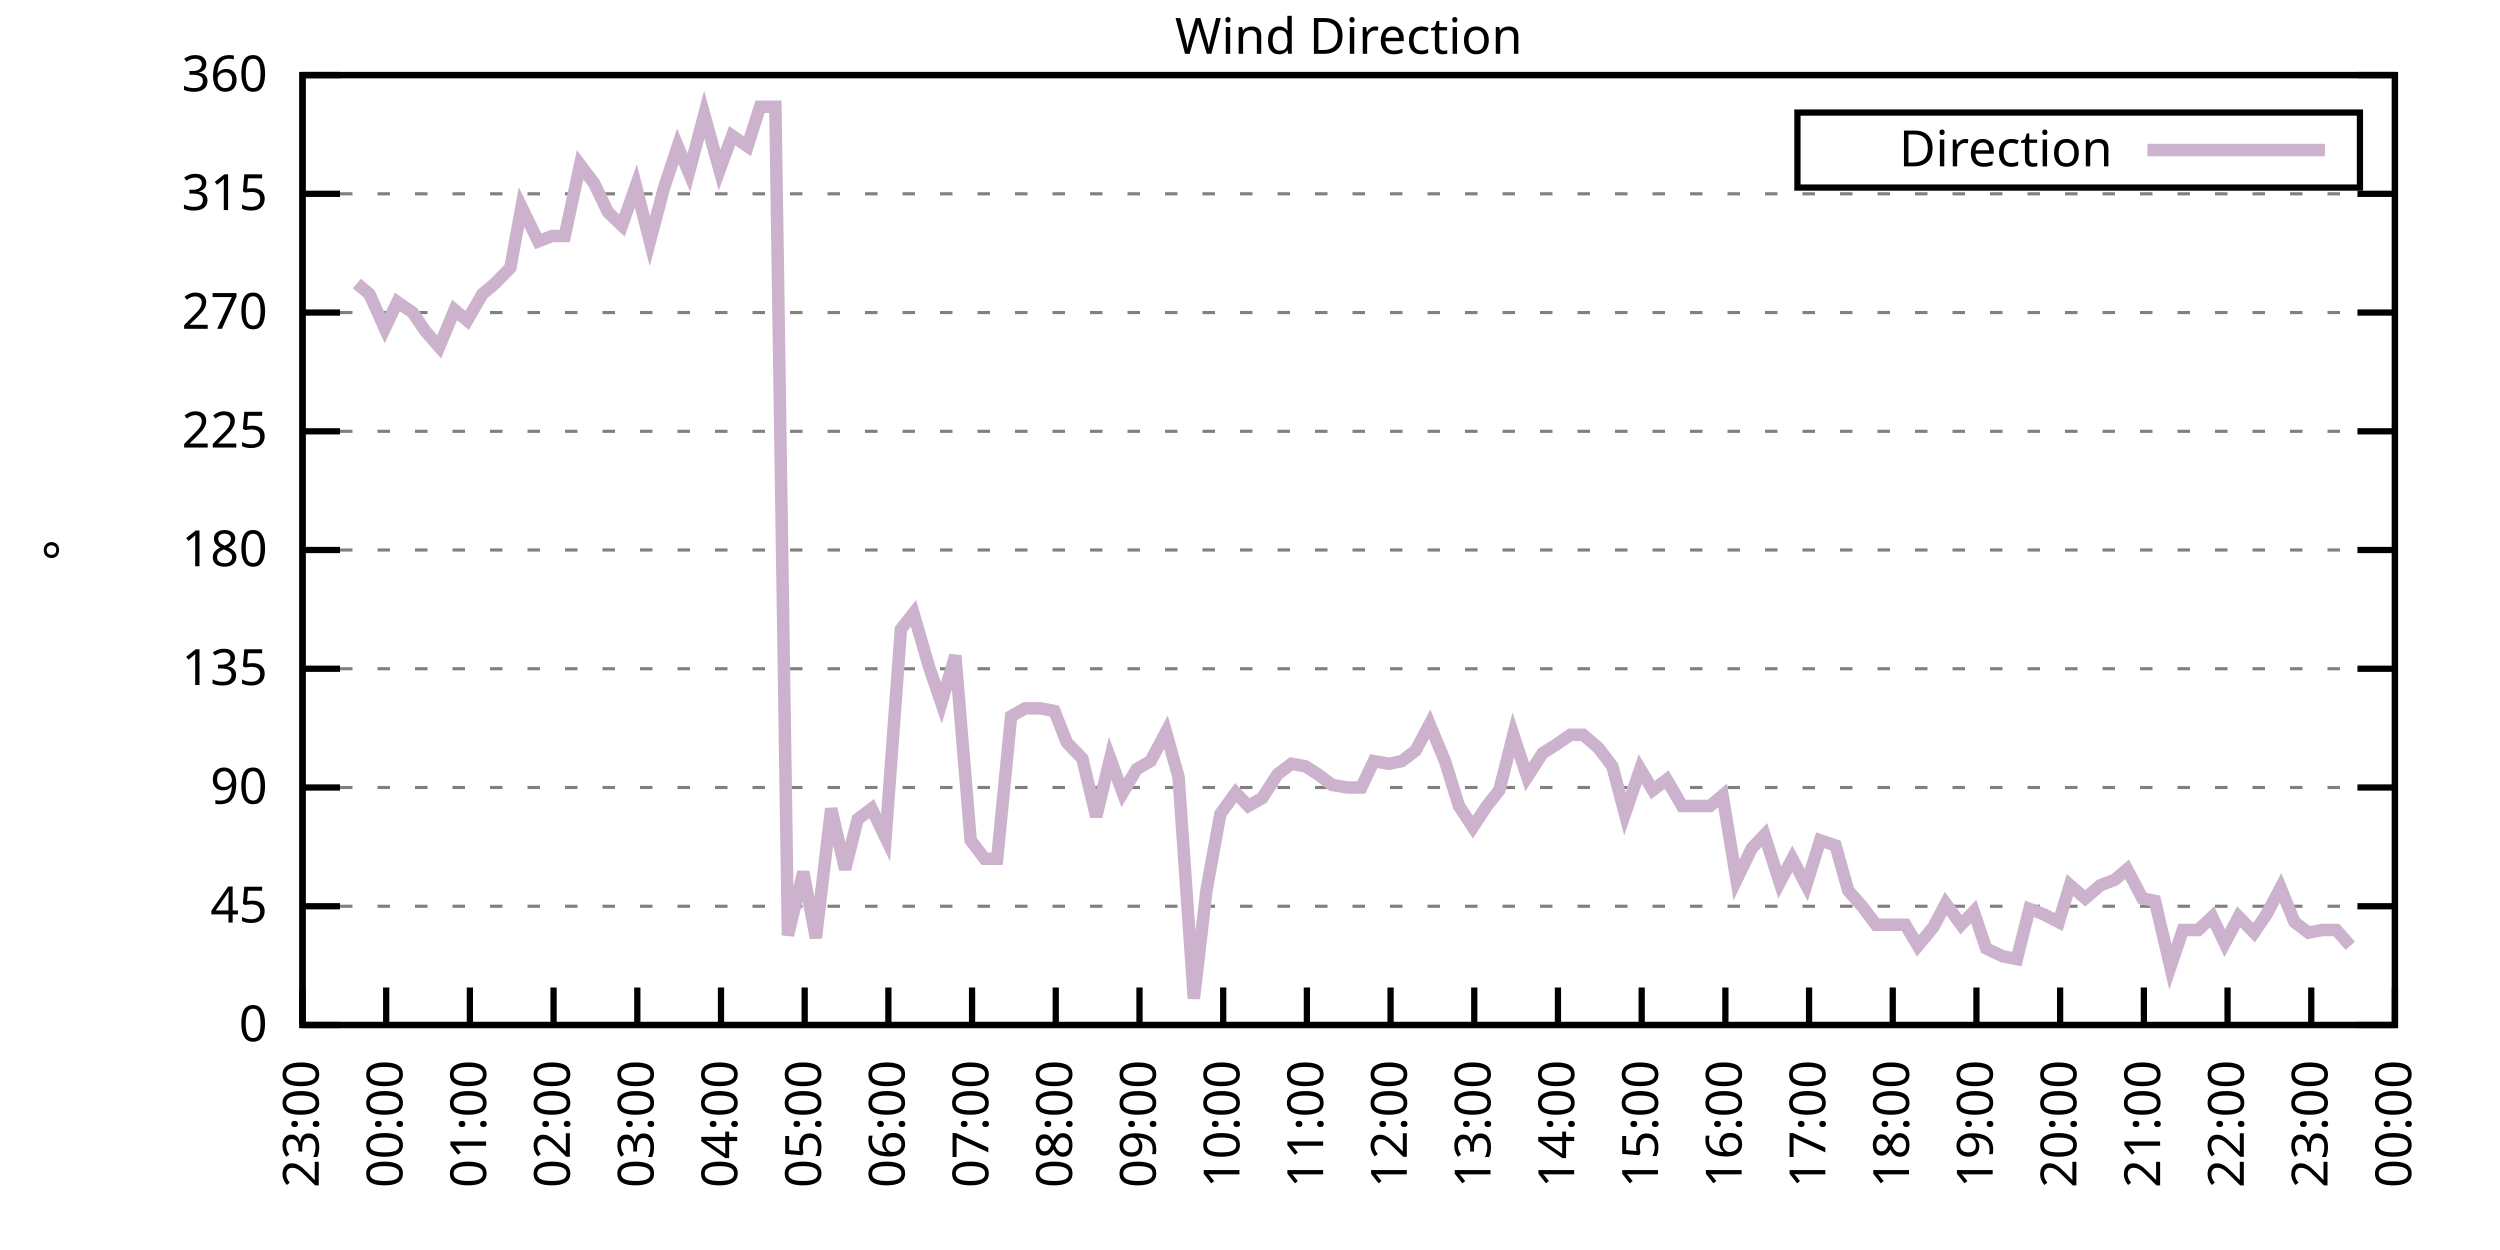
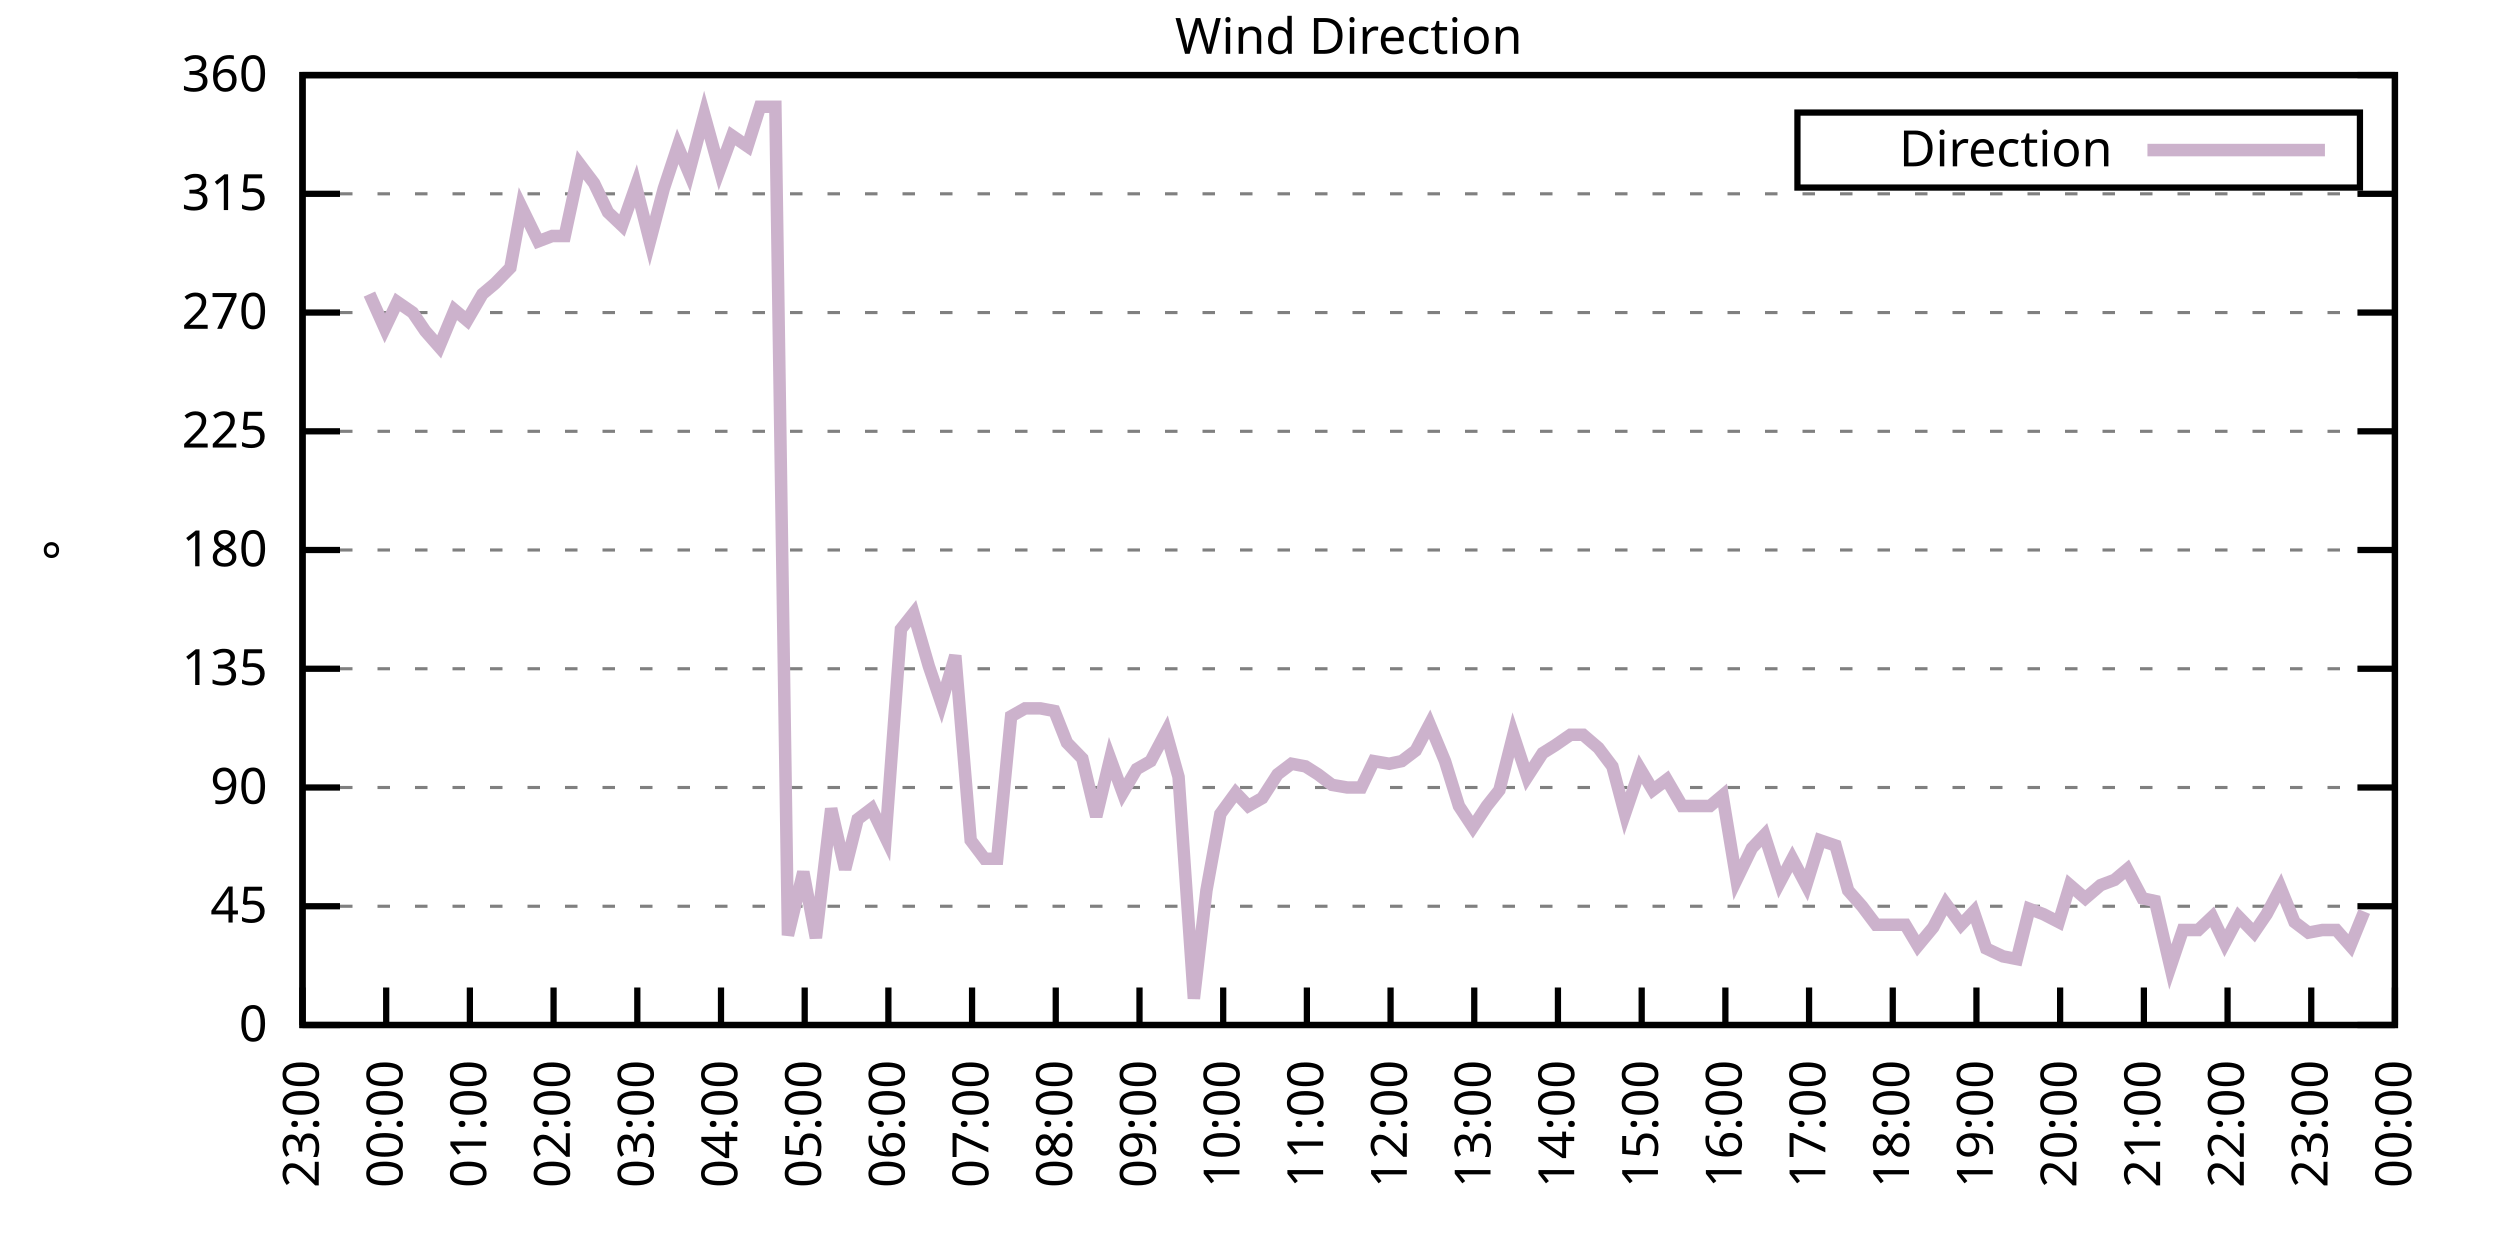
<svg xmlns="http://www.w3.org/2000/svg" xmlns:xlink="http://www.w3.org/1999/xlink" width="400" height="200" viewBox="0 0 400 200">
  <g id="gnuplot_canvas">
    <rect x="0" y="0" width="400" height="200" fill="none" />
    <defs>
      <circle id="gpDot" r="0.5" stroke-width="0.5" stroke="currentColor" />
      <path id="gpPt0" stroke-width="0.333" stroke="currentColor" d="M-1,0 h2 M0,-1 v2" />
      <path id="gpPt1" stroke-width="0.333" stroke="currentColor" d="M-1,-1 L1,1 M1,-1 L-1,1" />
      <path id="gpPt2" stroke-width="0.333" stroke="currentColor" d="M-1,0 L1,0 M0,-1 L0,1 M-1,-1 L1,1 M-1,1 L1,-1" />
      <rect id="gpPt3" stroke-width="0.333" stroke="currentColor" x="-1" y="-1" width="2" height="2" />
      <rect id="gpPt4" stroke-width="0.333" stroke="currentColor" fill="currentColor" x="-1" y="-1" width="2" height="2" />
      <circle id="gpPt5" stroke-width="0.333" stroke="currentColor" cx="0" cy="0" r="1" />
      <use xlink:href="#gpPt5" id="gpPt6" fill="currentColor" stroke="none" />
      <path id="gpPt7" stroke-width="0.333" stroke="currentColor" d="M0,-1.33 L-1.33,0.67 L1.33,0.67 z" />
      <use xlink:href="#gpPt7" id="gpPt8" fill="currentColor" stroke="none" />
      <use xlink:href="#gpPt7" id="gpPt9" stroke="currentColor" transform="rotate(180)" />
      <use xlink:href="#gpPt9" id="gpPt10" fill="currentColor" stroke="none" />
      <use xlink:href="#gpPt3" id="gpPt11" stroke="currentColor" transform="rotate(45)" />
      <use xlink:href="#gpPt11" id="gpPt12" fill="currentColor" stroke="none" />
      <path id="gpPt13" stroke-width="0.333" stroke="currentColor" d="M0,1.330 L1.265,0.411 L0.782,-1.067 L-0.782,-1.076 L-1.265,0.411 z" />
      <use xlink:href="#gpPt13" id="gpPt14" fill="currentColor" stroke="none" />
      <filter id="textbox" filterUnits="objectBoundingBox" x="0" y="0" height="1" width="1">
        <feFlood flood-color="white" flood-opacity="1" result="bgnd" />
        <feComposite in="SourceGraphic" in2="bgnd" operator="atop" />
      </filter>
      <filter id="greybox" filterUnits="objectBoundingBox" x="0" y="0" height="1" width="1">
        <feFlood flood-color="lightgrey" flood-opacity="1" result="grey" />
        <feComposite in="SourceGraphic" in2="grey" operator="atop" />
      </filter>
    </defs>
    <g fill="none" color="white" stroke="currentColor" stroke-width="1.00" stroke-linecap="butt" stroke-linejoin="miter">
</g>
    <g fill="none" color="black" stroke="currentColor" stroke-width="1.00" stroke-linecap="butt" stroke-linejoin="miter">
      <g stroke="none" shape-rendering="crispEdges">
        <polygon fill="rgb(255, 255, 255)" points="48.40,164.00 383.18,164.00 383.18,12.02 48.40,12.02 " />
      </g>
    </g>
    <g fill="none" color="black" stroke="currentColor" stroke-width="1.00" stroke-linecap="butt" stroke-linejoin="miter">
</g>
    <g fill="none" color="black" stroke="black" stroke-width="0.50" stroke-linecap="butt" stroke-linejoin="miter">
</g>
    <g fill="none" color="gray" stroke="currentColor" stroke-width="0.50" stroke-linecap="butt" stroke-linejoin="miter">
      <path stroke="gray" stroke-dasharray="2,4" class="gridline" d="M48.40,164.00 L383.19,164.00  " />
    </g>
    <g fill="none" color="gray" stroke="gray" stroke-width="1.00" stroke-linecap="butt" stroke-linejoin="miter">
</g>
    <g fill="none" color="black" stroke="currentColor" stroke-width="1.00" stroke-linecap="butt" stroke-linejoin="miter">
      <path stroke="black" d="M48.40,164.00 L54.40,164.00 M383.19,164.00 L377.19,164.00  " />
      <g transform="translate(42.80,166.60)" stroke="none" fill="black" font-family="Sans" font-size="8.00" text-anchor="end">
        <text>
          <tspan font-family="Sans"> 0</tspan>
        </text>
      </g>
    </g>
    <g fill="none" color="black" stroke="currentColor" stroke-width="1.00" stroke-linecap="butt" stroke-linejoin="miter">
</g>
    <g fill="none" color="black" stroke="black" stroke-width="0.50" stroke-linecap="butt" stroke-linejoin="miter">
</g>
    <g fill="none" color="gray" stroke="currentColor" stroke-width="0.50" stroke-linecap="butt" stroke-linejoin="miter">
      <path stroke="gray" stroke-dasharray="2,4" class="gridline" d="M48.40,145.00 L383.19,145.00  " />
    </g>
    <g fill="none" color="gray" stroke="gray" stroke-width="1.00" stroke-linecap="butt" stroke-linejoin="miter">
</g>
    <g fill="none" color="black" stroke="currentColor" stroke-width="1.00" stroke-linecap="butt" stroke-linejoin="miter">
      <path stroke="black" d="M48.40,145.00 L54.40,145.00 M383.19,145.00 L377.19,145.00  " />
      <g transform="translate(42.80,147.60)" stroke="none" fill="black" font-family="Sans" font-size="8.00" text-anchor="end">
        <text>
          <tspan font-family="Sans"> 45</tspan>
        </text>
      </g>
    </g>
    <g fill="none" color="black" stroke="currentColor" stroke-width="1.00" stroke-linecap="butt" stroke-linejoin="miter">
</g>
    <g fill="none" color="black" stroke="black" stroke-width="0.50" stroke-linecap="butt" stroke-linejoin="miter">
</g>
    <g fill="none" color="gray" stroke="currentColor" stroke-width="0.50" stroke-linecap="butt" stroke-linejoin="miter">
      <path stroke="gray" stroke-dasharray="2,4" class="gridline" d="M48.40,126.00 L383.19,126.00  " />
    </g>
    <g fill="none" color="gray" stroke="gray" stroke-width="1.00" stroke-linecap="butt" stroke-linejoin="miter">
</g>
    <g fill="none" color="black" stroke="currentColor" stroke-width="1.00" stroke-linecap="butt" stroke-linejoin="miter">
      <path stroke="black" d="M48.40,126.00 L54.40,126.00 M383.19,126.00 L377.19,126.00  " />
      <g transform="translate(42.80,128.60)" stroke="none" fill="black" font-family="Sans" font-size="8.00" text-anchor="end">
        <text>
          <tspan font-family="Sans"> 90</tspan>
        </text>
      </g>
    </g>
    <g fill="none" color="black" stroke="currentColor" stroke-width="1.00" stroke-linecap="butt" stroke-linejoin="miter">
</g>
    <g fill="none" color="black" stroke="black" stroke-width="0.50" stroke-linecap="butt" stroke-linejoin="miter">
</g>
    <g fill="none" color="gray" stroke="currentColor" stroke-width="0.50" stroke-linecap="butt" stroke-linejoin="miter">
      <path stroke="gray" stroke-dasharray="2,4" class="gridline" d="M48.40,107.00 L383.19,107.00  " />
    </g>
    <g fill="none" color="gray" stroke="gray" stroke-width="1.00" stroke-linecap="butt" stroke-linejoin="miter">
</g>
    <g fill="none" color="black" stroke="currentColor" stroke-width="1.00" stroke-linecap="butt" stroke-linejoin="miter">
      <path stroke="black" d="M48.40,107.00 L54.40,107.00 M383.19,107.00 L377.19,107.00  " />
      <g transform="translate(42.80,109.60)" stroke="none" fill="black" font-family="Sans" font-size="8.00" text-anchor="end">
        <text>
          <tspan font-family="Sans"> 135</tspan>
        </text>
      </g>
    </g>
    <g fill="none" color="black" stroke="currentColor" stroke-width="1.00" stroke-linecap="butt" stroke-linejoin="miter">
</g>
    <g fill="none" color="black" stroke="black" stroke-width="0.50" stroke-linecap="butt" stroke-linejoin="miter">
</g>
    <g fill="none" color="gray" stroke="currentColor" stroke-width="0.50" stroke-linecap="butt" stroke-linejoin="miter">
      <path stroke="gray" stroke-dasharray="2,4" class="gridline" d="M48.40,88.00 L383.19,88.00  " />
    </g>
    <g fill="none" color="gray" stroke="gray" stroke-width="1.00" stroke-linecap="butt" stroke-linejoin="miter">
</g>
    <g fill="none" color="black" stroke="currentColor" stroke-width="1.00" stroke-linecap="butt" stroke-linejoin="miter">
      <path stroke="black" d="M48.40,88.00 L54.40,88.00 M383.19,88.00 L377.19,88.00  " />
      <g transform="translate(42.80,90.60)" stroke="none" fill="black" font-family="Sans" font-size="8.00" text-anchor="end">
        <text>
          <tspan font-family="Sans"> 180</tspan>
        </text>
      </g>
    </g>
    <g fill="none" color="black" stroke="currentColor" stroke-width="1.00" stroke-linecap="butt" stroke-linejoin="miter">
</g>
    <g fill="none" color="black" stroke="black" stroke-width="0.50" stroke-linecap="butt" stroke-linejoin="miter">
</g>
    <g fill="none" color="gray" stroke="currentColor" stroke-width="0.50" stroke-linecap="butt" stroke-linejoin="miter">
      <path stroke="gray" stroke-dasharray="2,4" class="gridline" d="M48.40,69.01 L383.19,69.01  " />
    </g>
    <g fill="none" color="gray" stroke="gray" stroke-width="1.00" stroke-linecap="butt" stroke-linejoin="miter">
</g>
    <g fill="none" color="black" stroke="currentColor" stroke-width="1.00" stroke-linecap="butt" stroke-linejoin="miter">
      <path stroke="black" d="M48.40,69.01 L54.40,69.01 M383.19,69.01 L377.19,69.01  " />
      <g transform="translate(42.80,71.61)" stroke="none" fill="black" font-family="Sans" font-size="8.00" text-anchor="end">
        <text>
          <tspan font-family="Sans"> 225</tspan>
        </text>
      </g>
    </g>
    <g fill="none" color="black" stroke="currentColor" stroke-width="1.00" stroke-linecap="butt" stroke-linejoin="miter">
</g>
    <g fill="none" color="black" stroke="black" stroke-width="0.50" stroke-linecap="butt" stroke-linejoin="miter">
</g>
    <g fill="none" color="gray" stroke="currentColor" stroke-width="0.50" stroke-linecap="butt" stroke-linejoin="miter">
      <path stroke="gray" stroke-dasharray="2,4" class="gridline" d="M48.40,50.01 L383.19,50.01  " />
    </g>
    <g fill="none" color="gray" stroke="gray" stroke-width="1.00" stroke-linecap="butt" stroke-linejoin="miter">
</g>
    <g fill="none" color="black" stroke="currentColor" stroke-width="1.00" stroke-linecap="butt" stroke-linejoin="miter">
      <path stroke="black" d="M48.40,50.01 L54.40,50.01 M383.19,50.01 L377.19,50.01  " />
      <g transform="translate(42.80,52.61)" stroke="none" fill="black" font-family="Sans" font-size="8.00" text-anchor="end">
        <text>
          <tspan font-family="Sans"> 270</tspan>
        </text>
      </g>
    </g>
    <g fill="none" color="black" stroke="currentColor" stroke-width="1.00" stroke-linecap="butt" stroke-linejoin="miter">
</g>
    <g fill="none" color="black" stroke="black" stroke-width="0.50" stroke-linecap="butt" stroke-linejoin="miter">
</g>
    <g fill="none" color="gray" stroke="currentColor" stroke-width="0.50" stroke-linecap="butt" stroke-linejoin="miter">
      <path stroke="gray" stroke-dasharray="2,4" class="gridline" d="M48.40,31.01 L383.19,31.01  " />
    </g>
    <g fill="none" color="gray" stroke="gray" stroke-width="1.00" stroke-linecap="butt" stroke-linejoin="miter">
</g>
    <g fill="none" color="black" stroke="currentColor" stroke-width="1.00" stroke-linecap="butt" stroke-linejoin="miter">
      <path stroke="black" d="M48.40,31.01 L54.40,31.01 M383.19,31.01 L377.19,31.01  " />
      <g transform="translate(42.80,33.61)" stroke="none" fill="black" font-family="Sans" font-size="8.00" text-anchor="end">
        <text>
          <tspan font-family="Sans"> 315</tspan>
        </text>
      </g>
    </g>
    <g fill="none" color="black" stroke="currentColor" stroke-width="1.00" stroke-linecap="butt" stroke-linejoin="miter">
</g>
    <g fill="none" color="black" stroke="black" stroke-width="0.50" stroke-linecap="butt" stroke-linejoin="miter">
</g>
    <g fill="none" color="gray" stroke="currentColor" stroke-width="0.50" stroke-linecap="butt" stroke-linejoin="miter">
      <path stroke="gray" stroke-dasharray="2,4" class="gridline" d="M48.40,12.01 L383.19,12.01  " />
    </g>
    <g fill="none" color="gray" stroke="gray" stroke-width="1.00" stroke-linecap="butt" stroke-linejoin="miter">
</g>
    <g fill="none" color="black" stroke="currentColor" stroke-width="1.00" stroke-linecap="butt" stroke-linejoin="miter">
      <path stroke="black" d="M48.40,12.01 L54.40,12.01 M383.19,12.01 L377.19,12.01  " />
      <g transform="translate(42.80,14.61)" stroke="none" fill="black" font-family="Sans" font-size="8.00" text-anchor="end">
        <text>
          <tspan font-family="Sans"> 360</tspan>
        </text>
      </g>
    </g>
    <g fill="none" color="black" stroke="currentColor" stroke-width="1.00" stroke-linecap="butt" stroke-linejoin="miter">
      <path stroke="black" d="M48.40,164.00 L48.40,158.00  " />
      <g transform="translate(51.00,169.60) rotate(270.00)" stroke="none" fill="black" font-family="Sans" font-size="8.00" text-anchor="end">
        <text>
          <tspan font-family="Sans">23:00</tspan>
        </text>
      </g>
    </g>
    <g fill="none" color="black" stroke="currentColor" stroke-width="1.00" stroke-linecap="butt" stroke-linejoin="miter">
      <path stroke="black" d="M61.79,164.00 L61.79,158.00  " />
      <g transform="translate(64.39,169.60) rotate(270.00)" stroke="none" fill="black" font-family="Sans" font-size="8.00" text-anchor="end">
        <text>
          <tspan font-family="Sans">00:00</tspan>
        </text>
      </g>
    </g>
    <g fill="none" color="black" stroke="currentColor" stroke-width="1.00" stroke-linecap="butt" stroke-linejoin="miter">
      <path stroke="black" d="M75.18,164.00 L75.18,158.00  " />
      <g transform="translate(77.78,169.60) rotate(270.00)" stroke="none" fill="black" font-family="Sans" font-size="8.00" text-anchor="end">
        <text>
          <tspan font-family="Sans">01:00</tspan>
        </text>
      </g>
    </g>
    <g fill="none" color="black" stroke="currentColor" stroke-width="1.00" stroke-linecap="butt" stroke-linejoin="miter">
      <path stroke="black" d="M88.57,164.00 L88.57,158.00  " />
      <g transform="translate(91.17,169.60) rotate(270.00)" stroke="none" fill="black" font-family="Sans" font-size="8.00" text-anchor="end">
        <text>
          <tspan font-family="Sans">02:00</tspan>
        </text>
      </g>
    </g>
    <g fill="none" color="black" stroke="currentColor" stroke-width="1.00" stroke-linecap="butt" stroke-linejoin="miter">
      <path stroke="black" d="M101.97,164.00 L101.97,158.00  " />
      <g transform="translate(104.57,169.60) rotate(270.00)" stroke="none" fill="black" font-family="Sans" font-size="8.00" text-anchor="end">
        <text>
          <tspan font-family="Sans">03:00</tspan>
        </text>
      </g>
    </g>
    <g fill="none" color="black" stroke="currentColor" stroke-width="1.00" stroke-linecap="butt" stroke-linejoin="miter">
      <path stroke="black" d="M115.36,164.00 L115.36,158.00  " />
      <g transform="translate(117.96,169.60) rotate(270.00)" stroke="none" fill="black" font-family="Sans" font-size="8.00" text-anchor="end">
        <text>
          <tspan font-family="Sans">04:00</tspan>
        </text>
      </g>
    </g>
    <g fill="none" color="black" stroke="currentColor" stroke-width="1.00" stroke-linecap="butt" stroke-linejoin="miter">
      <path stroke="black" d="M128.75,164.00 L128.75,158.00  " />
      <g transform="translate(131.35,169.60) rotate(270.00)" stroke="none" fill="black" font-family="Sans" font-size="8.00" text-anchor="end">
        <text>
          <tspan font-family="Sans">05:00</tspan>
        </text>
      </g>
    </g>
    <g fill="none" color="black" stroke="currentColor" stroke-width="1.00" stroke-linecap="butt" stroke-linejoin="miter">
      <path stroke="black" d="M142.14,164.00 L142.14,158.00  " />
      <g transform="translate(144.74,169.60) rotate(270.00)" stroke="none" fill="black" font-family="Sans" font-size="8.00" text-anchor="end">
        <text>
          <tspan font-family="Sans">06:00</tspan>
        </text>
      </g>
    </g>
    <g fill="none" color="black" stroke="currentColor" stroke-width="1.00" stroke-linecap="butt" stroke-linejoin="miter">
      <path stroke="black" d="M155.53,164.00 L155.53,158.00  " />
      <g transform="translate(158.13,169.60) rotate(270.00)" stroke="none" fill="black" font-family="Sans" font-size="8.00" text-anchor="end">
        <text>
          <tspan font-family="Sans">07:00</tspan>
        </text>
      </g>
    </g>
    <g fill="none" color="black" stroke="currentColor" stroke-width="1.00" stroke-linecap="butt" stroke-linejoin="miter">
      <path stroke="black" d="M168.92,164.00 L168.92,158.00  " />
      <g transform="translate(171.52,169.60) rotate(270.00)" stroke="none" fill="black" font-family="Sans" font-size="8.00" text-anchor="end">
        <text>
          <tspan font-family="Sans">08:00</tspan>
        </text>
      </g>
    </g>
    <g fill="none" color="black" stroke="currentColor" stroke-width="1.00" stroke-linecap="butt" stroke-linejoin="miter">
      <path stroke="black" d="M182.32,164.00 L182.32,158.00  " />
      <g transform="translate(184.92,169.60) rotate(270.00)" stroke="none" fill="black" font-family="Sans" font-size="8.00" text-anchor="end">
        <text>
          <tspan font-family="Sans">09:00</tspan>
        </text>
      </g>
    </g>
    <g fill="none" color="black" stroke="currentColor" stroke-width="1.00" stroke-linecap="butt" stroke-linejoin="miter">
      <path stroke="black" d="M195.71,164.00 L195.71,158.00  " />
      <g transform="translate(198.31,169.60) rotate(270.00)" stroke="none" fill="black" font-family="Sans" font-size="8.00" text-anchor="end">
        <text>
          <tspan font-family="Sans">10:00</tspan>
        </text>
      </g>
    </g>
    <g fill="none" color="black" stroke="currentColor" stroke-width="1.00" stroke-linecap="butt" stroke-linejoin="miter">
      <path stroke="black" d="M209.10,164.00 L209.10,158.00  " />
      <g transform="translate(211.70,169.60) rotate(270.00)" stroke="none" fill="black" font-family="Sans" font-size="8.00" text-anchor="end">
        <text>
          <tspan font-family="Sans">11:00</tspan>
        </text>
      </g>
    </g>
    <g fill="none" color="black" stroke="currentColor" stroke-width="1.00" stroke-linecap="butt" stroke-linejoin="miter">
      <path stroke="black" d="M222.49,164.00 L222.49,158.00  " />
      <g transform="translate(225.09,169.60) rotate(270.00)" stroke="none" fill="black" font-family="Sans" font-size="8.00" text-anchor="end">
        <text>
          <tspan font-family="Sans">12:00</tspan>
        </text>
      </g>
    </g>
    <g fill="none" color="black" stroke="currentColor" stroke-width="1.00" stroke-linecap="butt" stroke-linejoin="miter">
      <path stroke="black" d="M235.88,164.00 L235.88,158.00  " />
      <g transform="translate(238.48,169.60) rotate(270.00)" stroke="none" fill="black" font-family="Sans" font-size="8.00" text-anchor="end">
        <text>
          <tspan font-family="Sans">13:00</tspan>
        </text>
      </g>
    </g>
    <g fill="none" color="black" stroke="currentColor" stroke-width="1.00" stroke-linecap="butt" stroke-linejoin="miter">
      <path stroke="black" d="M249.27,164.00 L249.27,158.00  " />
      <g transform="translate(251.87,169.60) rotate(270.00)" stroke="none" fill="black" font-family="Sans" font-size="8.00" text-anchor="end">
        <text>
          <tspan font-family="Sans">14:00</tspan>
        </text>
      </g>
    </g>
    <g fill="none" color="black" stroke="currentColor" stroke-width="1.00" stroke-linecap="butt" stroke-linejoin="miter">
      <path stroke="black" d="M262.67,164.00 L262.67,158.00  " />
      <g transform="translate(265.27,169.60) rotate(270.00)" stroke="none" fill="black" font-family="Sans" font-size="8.00" text-anchor="end">
        <text>
          <tspan font-family="Sans">15:00</tspan>
        </text>
      </g>
    </g>
    <g fill="none" color="black" stroke="currentColor" stroke-width="1.00" stroke-linecap="butt" stroke-linejoin="miter">
      <path stroke="black" d="M276.06,164.00 L276.06,158.00  " />
      <g transform="translate(278.66,169.60) rotate(270.00)" stroke="none" fill="black" font-family="Sans" font-size="8.00" text-anchor="end">
        <text>
          <tspan font-family="Sans">16:00</tspan>
        </text>
      </g>
    </g>
    <g fill="none" color="black" stroke="currentColor" stroke-width="1.00" stroke-linecap="butt" stroke-linejoin="miter">
      <path stroke="black" d="M289.45,164.00 L289.45,158.00  " />
      <g transform="translate(292.05,169.60) rotate(270.00)" stroke="none" fill="black" font-family="Sans" font-size="8.00" text-anchor="end">
        <text>
          <tspan font-family="Sans">17:00</tspan>
        </text>
      </g>
    </g>
    <g fill="none" color="black" stroke="currentColor" stroke-width="1.00" stroke-linecap="butt" stroke-linejoin="miter">
      <path stroke="black" d="M302.84,164.00 L302.84,158.00  " />
      <g transform="translate(305.44,169.60) rotate(270.00)" stroke="none" fill="black" font-family="Sans" font-size="8.00" text-anchor="end">
        <text>
          <tspan font-family="Sans">18:00</tspan>
        </text>
      </g>
    </g>
    <g fill="none" color="black" stroke="currentColor" stroke-width="1.00" stroke-linecap="butt" stroke-linejoin="miter">
      <path stroke="black" d="M316.23,164.00 L316.23,158.00  " />
      <g transform="translate(318.83,169.60) rotate(270.00)" stroke="none" fill="black" font-family="Sans" font-size="8.00" text-anchor="end">
        <text>
          <tspan font-family="Sans">19:00</tspan>
        </text>
      </g>
    </g>
    <g fill="none" color="black" stroke="currentColor" stroke-width="1.00" stroke-linecap="butt" stroke-linejoin="miter">
      <path stroke="black" d="M329.62,164.00 L329.62,158.00  " />
      <g transform="translate(332.22,169.60) rotate(270.00)" stroke="none" fill="black" font-family="Sans" font-size="8.00" text-anchor="end">
        <text>
          <tspan font-family="Sans">20:00</tspan>
        </text>
      </g>
    </g>
    <g fill="none" color="black" stroke="currentColor" stroke-width="1.00" stroke-linecap="butt" stroke-linejoin="miter">
      <path stroke="black" d="M343.02,164.00 L343.02,158.00  " />
      <g transform="translate(345.62,169.60) rotate(270.00)" stroke="none" fill="black" font-family="Sans" font-size="8.00" text-anchor="end">
        <text>
          <tspan font-family="Sans">21:00</tspan>
        </text>
      </g>
    </g>
    <g fill="none" color="black" stroke="currentColor" stroke-width="1.00" stroke-linecap="butt" stroke-linejoin="miter">
      <path stroke="black" d="M356.41,164.00 L356.41,158.00  " />
      <g transform="translate(359.01,169.60) rotate(270.00)" stroke="none" fill="black" font-family="Sans" font-size="8.00" text-anchor="end">
        <text>
          <tspan font-family="Sans">22:00</tspan>
        </text>
      </g>
    </g>
    <g fill="none" color="black" stroke="currentColor" stroke-width="1.00" stroke-linecap="butt" stroke-linejoin="miter">
      <path stroke="black" d="M369.80,164.00 L369.80,158.00  " />
      <g transform="translate(372.40,169.60) rotate(270.00)" stroke="none" fill="black" font-family="Sans" font-size="8.00" text-anchor="end">
        <text>
          <tspan font-family="Sans">23:00</tspan>
        </text>
      </g>
    </g>
    <g fill="none" color="black" stroke="currentColor" stroke-width="1.00" stroke-linecap="butt" stroke-linejoin="miter">
      <path stroke="black" d="M383.19,164.00 L383.19,158.00  " />
      <g transform="translate(385.79,169.60) rotate(270.00)" stroke="none" fill="black" font-family="Sans" font-size="8.00" text-anchor="end">
        <text>
          <tspan font-family="Sans">00:00</tspan>
        </text>
      </g>
    </g>
    <g fill="none" color="black" stroke="currentColor" stroke-width="1.00" stroke-linecap="butt" stroke-linejoin="miter">
</g>
    <g fill="none" color="black" stroke="currentColor" stroke-width="1.00" stroke-linecap="butt" stroke-linejoin="miter">
      <path stroke="black" d="M48.40,12.01 L48.40,164.00 L383.19,164.00 L383.19,12.01 L48.40,12.01 Z  " />
    </g>
    <g fill="none" color="black" stroke="currentColor" stroke-width="1.00" stroke-linecap="butt" stroke-linejoin="miter">
</g>
    <g fill="none" color="black" stroke="currentColor" stroke-width="1.00" stroke-linecap="butt" stroke-linejoin="miter">
      <path stroke="black" d="M287.59,30.01 L287.59,18.01 L377.59,18.01 L377.59,30.01 L287.59,30.01 Z  " />
    </g>
    <g id="Wind_direction_plot_1">
      <g fill="none" color="white" stroke="black" stroke-width="2.00" stroke-linecap="butt" stroke-linejoin="miter">
</g>
      <g fill="none" color="black" stroke="currentColor" stroke-width="2.00" stroke-linecap="butt" stroke-linejoin="miter">
        <g transform="translate(337.99,26.61)" stroke="none" fill="black" font-family="Sans" font-size="8.00" text-anchor="end">
          <text>
            <tspan font-family="Sans">Direction</tspan>
          </text>
        </g>
      </g>
      <g fill="none" color="black" stroke="currentColor" stroke-width="2.00" stroke-linecap="butt" stroke-linejoin="miter">
-         <path stroke="rgb(204, 178, 204)" d="M343.59,24.01 L371.99,24.01 M57.10,45.36 L59.11,47.05 L61.57,52.54 L63.58,48.32 L66.03,50.01 L68.04,52.96   L70.27,55.50 L72.73,49.59 L74.74,51.27 L77.19,47.05 L79.20,45.36 L81.66,42.83 L83.44,33.12 L86.12,38.61   L88.35,37.76 L90.36,37.76 L92.82,26.36 L95.05,29.32 L97.28,33.96 L99.51,36.08 L101.74,29.74 L103.98,38.61   L106.21,30.16 L108.44,23.41 L110.22,27.63 L112.68,18.34 L115.13,27.21 L117.14,21.72 L119.60,23.41 L121.61,17.08   L124.06,17.08 L126.07,149.65 L128.53,139.51 L130.54,150.07 L132.99,129.38 L135.22,139.09 L137.23,131.07 L139.46,129.38   L141.69,134.02 L144.15,100.67 L146.16,98.14 L148.61,106.58 L150.62,112.49 L152.85,104.89 L155.31,134.45 L157.54,137.40   L159.55,137.40 L161.78,114.60 L164.01,113.34 L166.47,113.34 L168.70,113.76 L170.71,118.83 L173.17,121.36 L175.40,130.65   L177.63,121.36 L179.64,126.85 L181.87,123.05 L184.10,121.78 L186.56,117.14 L188.57,124.31 L191.02,159.78 L193.03,142.47   L195.26,130.22 L197.72,126.85 L199.73,128.96 L201.96,127.69 L204.41,123.89 L206.64,122.20 L208.88,122.62 L210.88,123.89   L213.12,125.58 L215.57,126.00 L217.80,126.00 L219.81,121.78 L222.27,122.20 L224.28,121.78 L226.51,120.09 L228.74,115.87   L231.20,121.78 L233.43,128.96 L235.66,132.34 L237.89,128.96 L239.90,126.42 L242.13,117.56 L244.36,124.31 L246.82,120.51   L248.83,119.25 L251.28,117.56 L253.29,117.56 L255.75,119.67 L257.98,122.62 L259.99,130.22 L262.44,123.05 L264.45,126.42   L266.68,124.74 L269.14,128.96 L271.15,128.96 L273.60,128.96 L275.61,127.27 L277.84,140.78 L280.30,135.71 L282.31,133.60   L284.76,141.20 L286.77,137.40 L289.00,141.62 L291.23,134.45 L293.69,135.29 L295.70,142.47 L297.93,145.00 L300.16,147.96   L302.39,147.96 L304.85,147.96 L306.86,151.33 L309.31,148.38 L311.32,144.58 L313.78,147.96 L315.79,145.85 L317.79,151.76   L320.47,153.02 L322.70,153.45 L324.71,145.42 L326.95,146.27 L329.40,147.53 L331.19,141.62 L333.64,143.73 L336.10,141.62   L338.33,140.78 L340.34,139.09 L342.79,143.73 L344.80,144.16 L347.26,154.71 L349.26,148.80 L351.72,148.80 L353.95,146.69   L355.96,150.91 L358.19,146.69 L360.65,149.22 L362.66,146.27 L364.89,142.05 L367.12,147.53 L369.35,149.22 L371.58,148.80   L373.82,148.80 L376.05,151.33  " />
+         <path stroke="rgb(204, 178, 204)" d="M343.59,24.01 L371.99,24.01 M59.11,47.05 L61.57,52.54 L63.58,48.32 L66.03,50.01 L68.04,52.96 L70.27,55.50   L72.73,49.59 L74.74,51.27 L77.19,47.05 L79.20,45.36 L81.66,42.83 L83.44,33.12 L86.12,38.61 L88.35,37.76   L90.36,37.76 L92.82,26.36 L95.05,29.32 L97.28,33.96 L99.51,36.08 L101.74,29.74 L103.98,38.61 L106.21,30.16   L108.44,23.41 L110.22,27.63 L112.68,18.34 L115.13,27.21 L117.14,21.72 L119.60,23.41 L121.61,17.08 L124.06,17.08   L126.07,149.65 L128.53,139.51 L130.54,150.07 L132.99,129.38 L135.22,139.09 L137.23,131.07 L139.46,129.38 L141.69,134.02   L144.15,100.67 L146.16,98.14 L148.61,106.58 L150.62,112.49 L152.85,104.89 L155.31,134.45 L157.54,137.40 L159.55,137.40   L161.78,114.60 L164.01,113.34 L166.47,113.34 L168.70,113.76 L170.71,118.83 L173.17,121.36 L175.40,130.65 L177.63,121.36   L179.64,126.85 L181.87,123.05 L184.10,121.78 L186.56,117.14 L188.57,124.31 L191.02,159.78 L193.03,142.47 L195.26,130.22   L197.72,126.85 L199.73,128.96 L201.96,127.69 L204.41,123.89 L206.64,122.20 L208.88,122.62 L210.88,123.89 L213.12,125.58   L215.57,126.00 L217.80,126.00 L219.81,121.78 L222.27,122.20 L224.28,121.78 L226.51,120.09 L228.74,115.87 L231.20,121.78   L233.43,128.96 L235.66,132.34 L237.89,128.96 L239.90,126.42 L242.13,117.56 L244.36,124.31 L246.82,120.51 L248.83,119.25   L251.28,117.56 L253.29,117.56 L255.75,119.67 L257.98,122.62 L259.99,130.22 L262.44,123.05 L264.45,126.42 L266.68,124.74   L269.14,128.96 L271.15,128.96 L273.60,128.96 L275.61,127.27 L277.84,140.78 L280.30,135.71 L282.31,133.60 L284.76,141.20   L286.77,137.40 L289.00,141.62 L291.23,134.45 L293.69,135.29 L295.70,142.47 L297.93,145.00 L300.16,147.96 L302.39,147.96   L304.85,147.96 L306.86,151.33 L309.31,148.38 L311.32,144.58 L313.78,147.96 L315.79,145.85 L317.79,151.76 L320.47,153.02   L322.70,153.45 L324.71,145.42 L326.95,146.27 L329.40,147.53 L331.19,141.62 L333.64,143.73 L336.10,141.62 L338.33,140.78   L340.34,139.09 L342.79,143.73 L344.80,144.16 L347.26,154.71 L349.26,148.80 L351.72,148.80 L353.95,146.69 L355.96,150.91   L358.19,146.69 L360.65,149.22 L362.66,146.27 L364.89,142.05 L367.12,147.53 L369.35,149.22 L371.58,148.80 L373.82,148.80   L376.05,151.33 L378.28,145.85  " />
      </g>
    </g>
    <g fill="none" color="black" stroke="currentColor" stroke-width="2.00" stroke-linecap="butt" stroke-linejoin="miter">
</g>
    <g fill="none" color="black" stroke="black" stroke-width="1.00" stroke-linecap="butt" stroke-linejoin="miter">
</g>
    <g fill="none" color="black" stroke="currentColor" stroke-width="1.00" stroke-linecap="butt" stroke-linejoin="miter">
      <path stroke="black" d="M48.40,12.01 L48.40,164.00 L383.19,164.00 L383.19,12.01 L48.40,12.01 Z  " />
      <g transform="translate(12.80,88.01) rotate(270.00)" stroke="none" fill="black" font-family="Sans" font-size="8.00" text-anchor="middle">
        <text>
          <tspan font-family="Sans">°</tspan>
        </text>
      </g>
    </g>
    <g fill="none" color="black" stroke="currentColor" stroke-width="1.00" stroke-linecap="butt" stroke-linejoin="miter">
</g>
    <g fill="none" color="black" stroke="currentColor" stroke-width="1.00" stroke-linecap="butt" stroke-linejoin="miter">
      <g transform="translate(215.79,8.61)" stroke="none" fill="black" font-family="Sans" font-size="8.00" text-anchor="middle">
        <text>
          <tspan font-family="Sans">Wind Direction</tspan>
        </text>
      </g>
    </g>
    <g fill="none" color="black" stroke="currentColor" stroke-width="1.00" stroke-linecap="butt" stroke-linejoin="miter">
</g>
  </g>
</svg>
